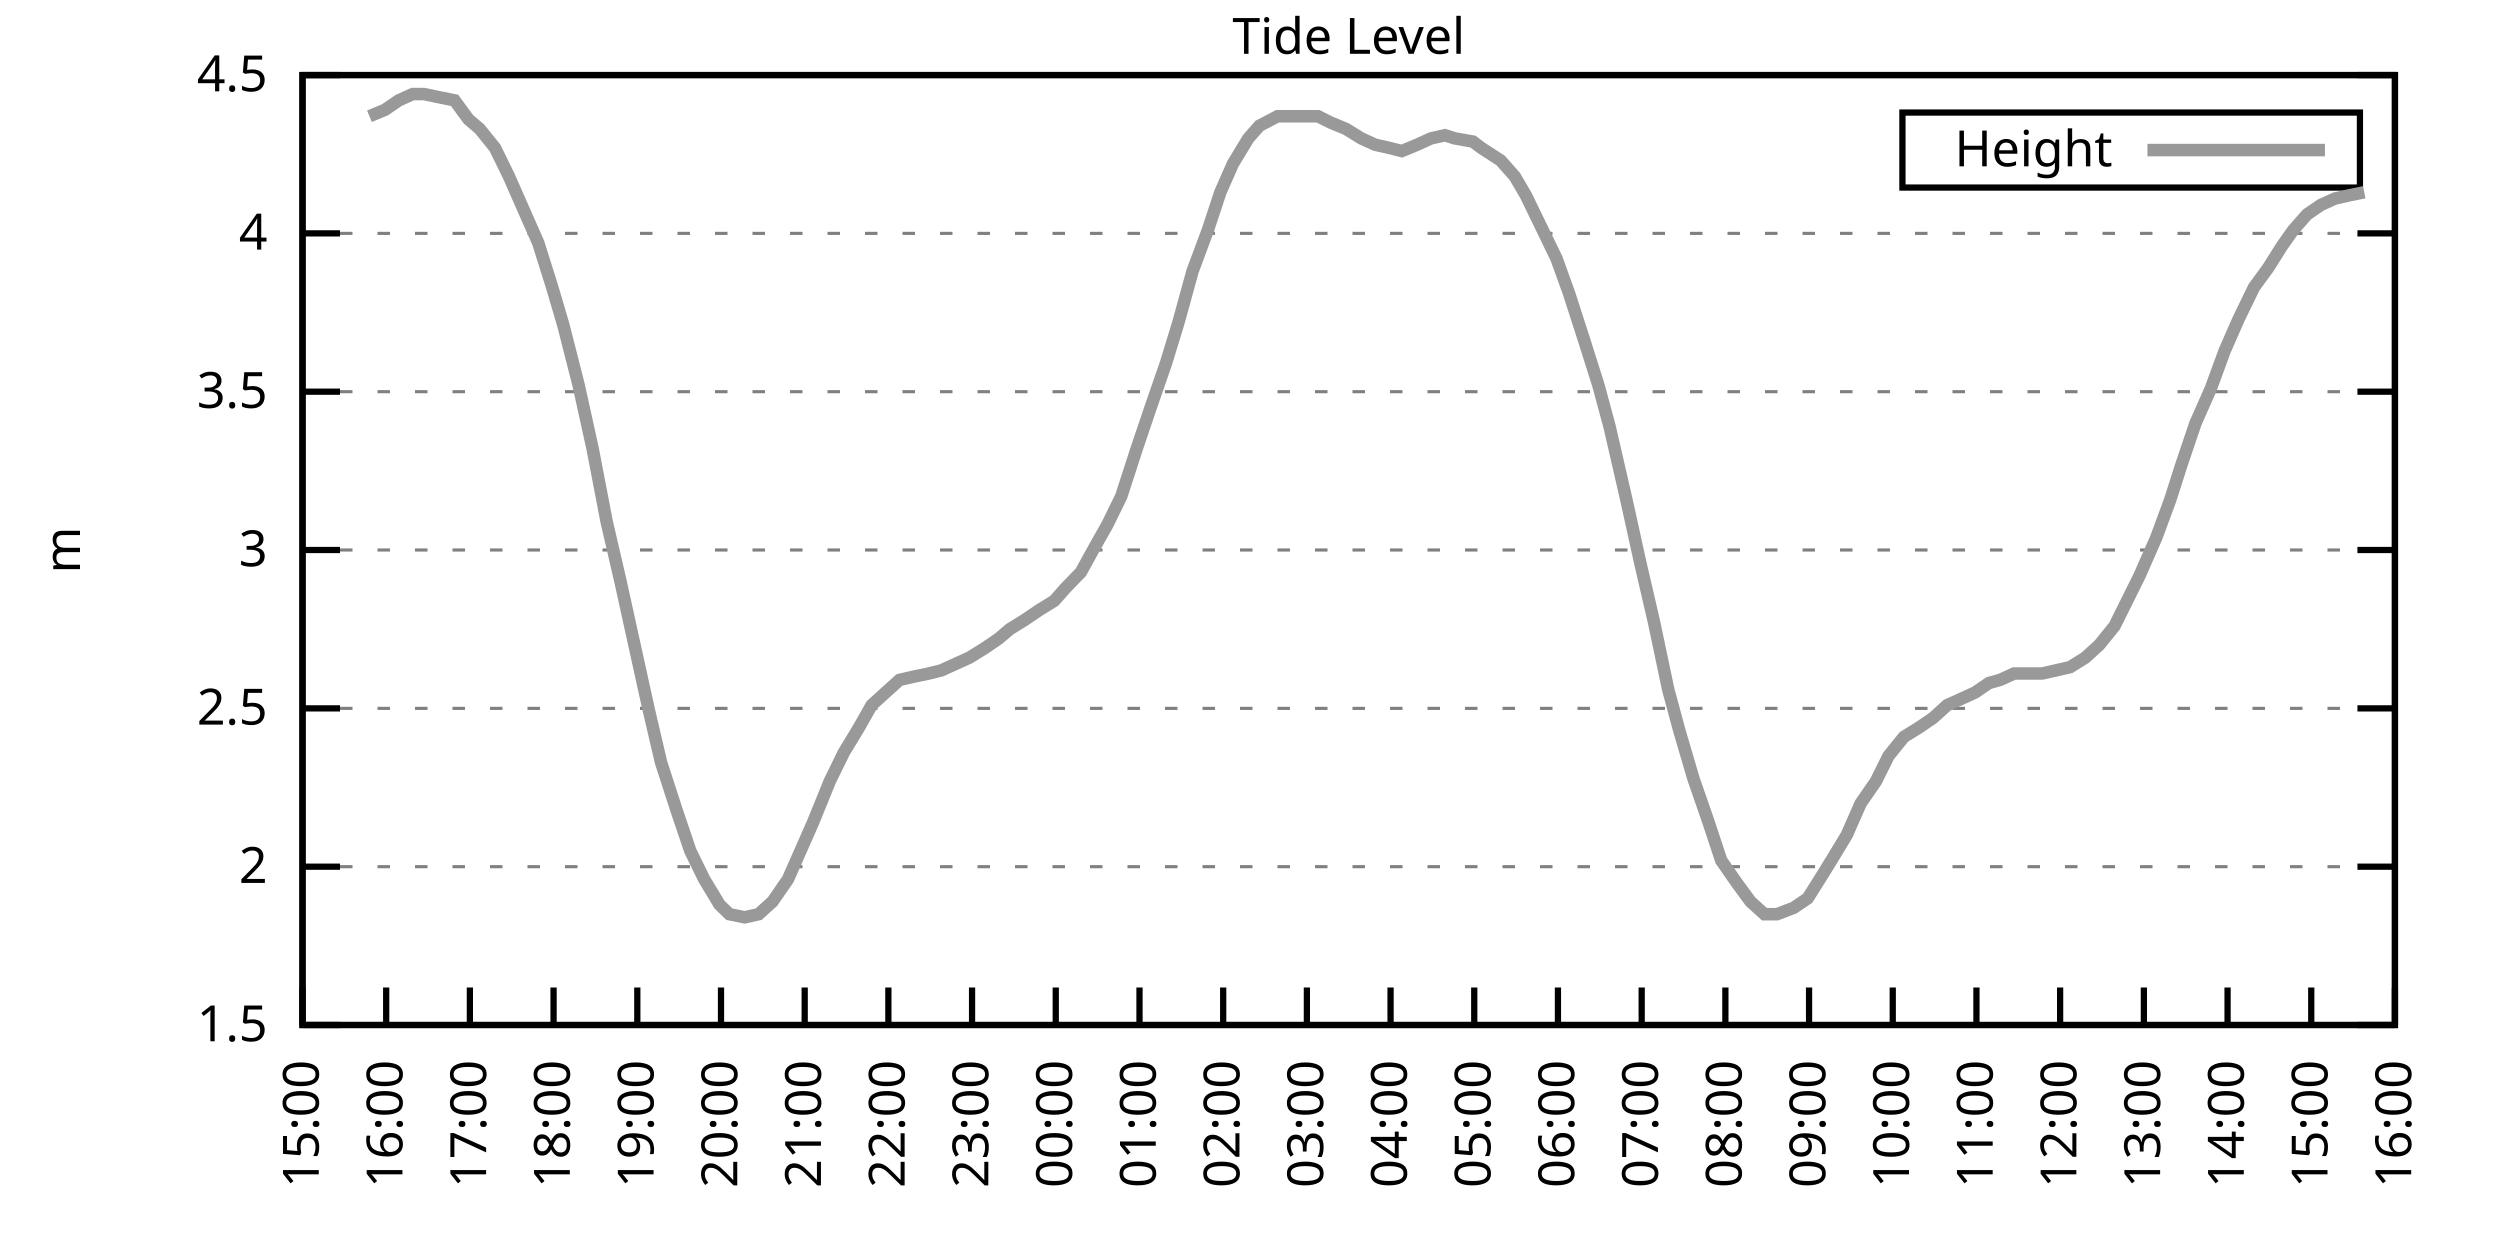
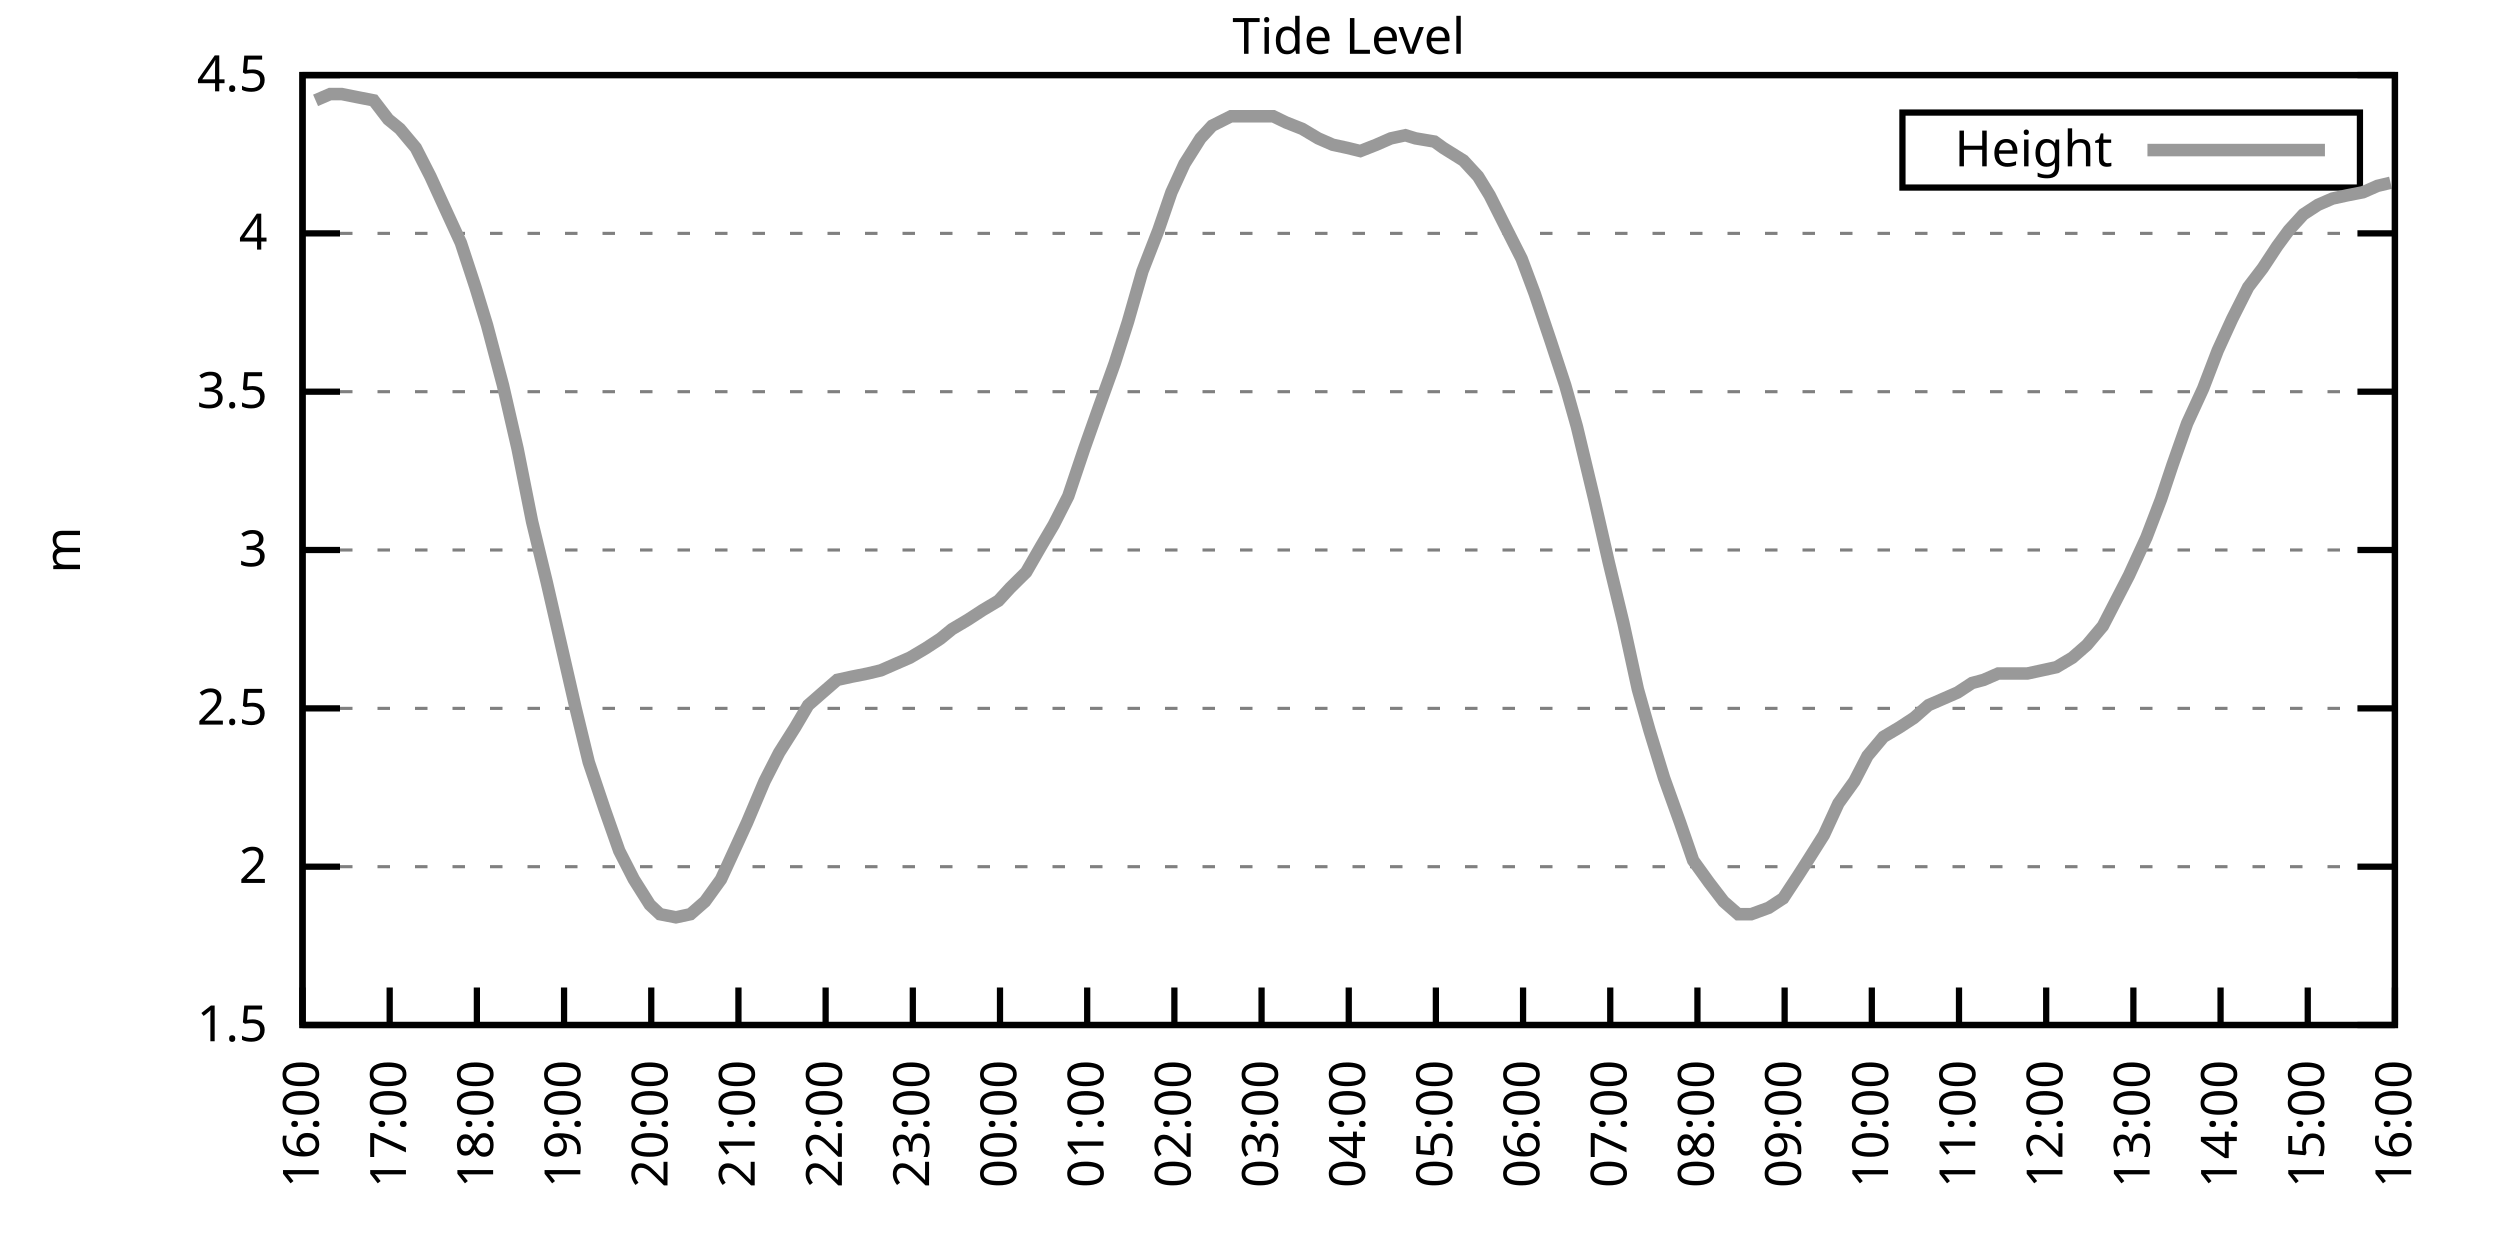
<svg xmlns="http://www.w3.org/2000/svg" xmlns:xlink="http://www.w3.org/1999/xlink" width="400" height="200" viewBox="0 0 400 200">
  <g id="gnuplot_canvas">
    <rect x="0" y="0" width="400" height="200" fill="none" />
    <defs>
      <circle id="gpDot" r="0.5" stroke-width="0.5" stroke="currentColor" />
      <path id="gpPt0" stroke-width="0.333" stroke="currentColor" d="M-1,0 h2 M0,-1 v2" />
      <path id="gpPt1" stroke-width="0.333" stroke="currentColor" d="M-1,-1 L1,1 M1,-1 L-1,1" />
      <path id="gpPt2" stroke-width="0.333" stroke="currentColor" d="M-1,0 L1,0 M0,-1 L0,1 M-1,-1 L1,1 M-1,1 L1,-1" />
      <rect id="gpPt3" stroke-width="0.333" stroke="currentColor" x="-1" y="-1" width="2" height="2" />
      <rect id="gpPt4" stroke-width="0.333" stroke="currentColor" fill="currentColor" x="-1" y="-1" width="2" height="2" />
      <circle id="gpPt5" stroke-width="0.333" stroke="currentColor" cx="0" cy="0" r="1" />
      <use xlink:href="#gpPt5" id="gpPt6" fill="currentColor" stroke="none" />
      <path id="gpPt7" stroke-width="0.333" stroke="currentColor" d="M0,-1.33 L-1.33,0.67 L1.33,0.67 z" />
      <use xlink:href="#gpPt7" id="gpPt8" fill="currentColor" stroke="none" />
      <use xlink:href="#gpPt7" id="gpPt9" stroke="currentColor" transform="rotate(180)" />
      <use xlink:href="#gpPt9" id="gpPt10" fill="currentColor" stroke="none" />
      <use xlink:href="#gpPt3" id="gpPt11" stroke="currentColor" transform="rotate(45)" />
      <use xlink:href="#gpPt11" id="gpPt12" fill="currentColor" stroke="none" />
      <path id="gpPt13" stroke-width="0.333" stroke="currentColor" d="M0,1.330 L1.265,0.411 L0.782,-1.067 L-0.782,-1.076 L-1.265,0.411 z" />
      <use xlink:href="#gpPt13" id="gpPt14" fill="currentColor" stroke="none" />
      <filter id="textbox" filterUnits="objectBoundingBox" x="0" y="0" height="1" width="1">
        <feFlood flood-color="white" flood-opacity="1" result="bgnd" />
        <feComposite in="SourceGraphic" in2="bgnd" operator="atop" />
      </filter>
      <filter id="greybox" filterUnits="objectBoundingBox" x="0" y="0" height="1" width="1">
        <feFlood flood-color="lightgrey" flood-opacity="1" result="grey" />
        <feComposite in="SourceGraphic" in2="grey" operator="atop" />
      </filter>
    </defs>
    <g fill="none" color="white" stroke="currentColor" stroke-width="1.00" stroke-linecap="butt" stroke-linejoin="miter">
</g>
    <g fill="none" color="black" stroke="currentColor" stroke-width="1.00" stroke-linecap="butt" stroke-linejoin="miter">
      <g stroke="none" shape-rendering="crispEdges">
        <polygon fill="rgb(255, 255, 255)" points="48.40,164.00 383.18,164.00 383.18,12.02 48.40,12.02 " />
      </g>
    </g>
    <g fill="none" color="black" stroke="currentColor" stroke-width="1.00" stroke-linecap="butt" stroke-linejoin="miter">
</g>
    <g fill="none" color="black" stroke="black" stroke-width="0.50" stroke-linecap="butt" stroke-linejoin="miter">
</g>
    <g fill="none" color="gray" stroke="currentColor" stroke-width="0.50" stroke-linecap="butt" stroke-linejoin="miter">
      <path stroke="gray" stroke-dasharray="2,4" class="gridline" d="M48.40,164.00 L383.19,164.00  " />
    </g>
    <g fill="none" color="gray" stroke="gray" stroke-width="1.00" stroke-linecap="butt" stroke-linejoin="miter">
</g>
    <g fill="none" color="black" stroke="currentColor" stroke-width="1.00" stroke-linecap="butt" stroke-linejoin="miter">
      <path stroke="black" d="M48.40,164.00 L54.40,164.00 M383.19,164.00 L377.19,164.00  " />
      <g transform="translate(42.80,166.60)" stroke="none" fill="black" font-family="Sans" font-size="8.00" text-anchor="end">
        <text>
          <tspan font-family="Sans"> 1.5</tspan>
        </text>
      </g>
    </g>
    <g fill="none" color="black" stroke="currentColor" stroke-width="1.00" stroke-linecap="butt" stroke-linejoin="miter">
</g>
    <g fill="none" color="black" stroke="black" stroke-width="0.50" stroke-linecap="butt" stroke-linejoin="miter">
</g>
    <g fill="none" color="gray" stroke="currentColor" stroke-width="0.50" stroke-linecap="butt" stroke-linejoin="miter">
      <path stroke="gray" stroke-dasharray="2,4" class="gridline" d="M48.40,138.67 L383.19,138.67  " />
    </g>
    <g fill="none" color="gray" stroke="gray" stroke-width="1.00" stroke-linecap="butt" stroke-linejoin="miter">
</g>
    <g fill="none" color="black" stroke="currentColor" stroke-width="1.00" stroke-linecap="butt" stroke-linejoin="miter">
      <path stroke="black" d="M48.40,138.67 L54.40,138.67 M383.19,138.67 L377.19,138.67  " />
      <g transform="translate(42.80,141.27)" stroke="none" fill="black" font-family="Sans" font-size="8.00" text-anchor="end">
        <text>
          <tspan font-family="Sans"> 2</tspan>
        </text>
      </g>
    </g>
    <g fill="none" color="black" stroke="currentColor" stroke-width="1.00" stroke-linecap="butt" stroke-linejoin="miter">
</g>
    <g fill="none" color="black" stroke="black" stroke-width="0.50" stroke-linecap="butt" stroke-linejoin="miter">
</g>
    <g fill="none" color="gray" stroke="currentColor" stroke-width="0.50" stroke-linecap="butt" stroke-linejoin="miter">
      <path stroke="gray" stroke-dasharray="2,4" class="gridline" d="M48.40,113.34 L383.19,113.34  " />
    </g>
    <g fill="none" color="gray" stroke="gray" stroke-width="1.00" stroke-linecap="butt" stroke-linejoin="miter">
</g>
    <g fill="none" color="black" stroke="currentColor" stroke-width="1.00" stroke-linecap="butt" stroke-linejoin="miter">
      <path stroke="black" d="M48.40,113.34 L54.40,113.34 M383.19,113.34 L377.19,113.34  " />
      <g transform="translate(42.80,115.94)" stroke="none" fill="black" font-family="Sans" font-size="8.00" text-anchor="end">
        <text>
          <tspan font-family="Sans"> 2.5</tspan>
        </text>
      </g>
    </g>
    <g fill="none" color="black" stroke="currentColor" stroke-width="1.00" stroke-linecap="butt" stroke-linejoin="miter">
</g>
    <g fill="none" color="black" stroke="black" stroke-width="0.50" stroke-linecap="butt" stroke-linejoin="miter">
</g>
    <g fill="none" color="gray" stroke="currentColor" stroke-width="0.50" stroke-linecap="butt" stroke-linejoin="miter">
      <path stroke="gray" stroke-dasharray="2,4" class="gridline" d="M48.40,88.00 L383.19,88.00  " />
    </g>
    <g fill="none" color="gray" stroke="gray" stroke-width="1.00" stroke-linecap="butt" stroke-linejoin="miter">
</g>
    <g fill="none" color="black" stroke="currentColor" stroke-width="1.00" stroke-linecap="butt" stroke-linejoin="miter">
      <path stroke="black" d="M48.40,88.00 L54.40,88.00 M383.19,88.00 L377.19,88.00  " />
      <g transform="translate(42.80,90.60)" stroke="none" fill="black" font-family="Sans" font-size="8.00" text-anchor="end">
        <text>
          <tspan font-family="Sans"> 3</tspan>
        </text>
      </g>
    </g>
    <g fill="none" color="black" stroke="currentColor" stroke-width="1.00" stroke-linecap="butt" stroke-linejoin="miter">
</g>
    <g fill="none" color="black" stroke="black" stroke-width="0.50" stroke-linecap="butt" stroke-linejoin="miter">
</g>
    <g fill="none" color="gray" stroke="currentColor" stroke-width="0.50" stroke-linecap="butt" stroke-linejoin="miter">
      <path stroke="gray" stroke-dasharray="2,4" class="gridline" d="M48.40,62.67 L383.19,62.67  " />
    </g>
    <g fill="none" color="gray" stroke="gray" stroke-width="1.00" stroke-linecap="butt" stroke-linejoin="miter">
</g>
    <g fill="none" color="black" stroke="currentColor" stroke-width="1.00" stroke-linecap="butt" stroke-linejoin="miter">
      <path stroke="black" d="M48.40,62.67 L54.40,62.67 M383.19,62.67 L377.19,62.67  " />
      <g transform="translate(42.80,65.27)" stroke="none" fill="black" font-family="Sans" font-size="8.00" text-anchor="end">
        <text>
          <tspan font-family="Sans"> 3.5</tspan>
        </text>
      </g>
    </g>
    <g fill="none" color="black" stroke="currentColor" stroke-width="1.00" stroke-linecap="butt" stroke-linejoin="miter">
</g>
    <g fill="none" color="black" stroke="black" stroke-width="0.50" stroke-linecap="butt" stroke-linejoin="miter">
</g>
    <g fill="none" color="gray" stroke="currentColor" stroke-width="0.50" stroke-linecap="butt" stroke-linejoin="miter">
      <path stroke="gray" stroke-dasharray="2,4" class="gridline" d="M48.40,37.34 L383.19,37.34  " />
    </g>
    <g fill="none" color="gray" stroke="gray" stroke-width="1.00" stroke-linecap="butt" stroke-linejoin="miter">
</g>
    <g fill="none" color="black" stroke="currentColor" stroke-width="1.00" stroke-linecap="butt" stroke-linejoin="miter">
      <path stroke="black" d="M48.40,37.34 L54.40,37.34 M383.19,37.34 L377.19,37.34  " />
      <g transform="translate(42.80,39.94)" stroke="none" fill="black" font-family="Sans" font-size="8.00" text-anchor="end">
        <text>
          <tspan font-family="Sans"> 4</tspan>
        </text>
      </g>
    </g>
    <g fill="none" color="black" stroke="currentColor" stroke-width="1.00" stroke-linecap="butt" stroke-linejoin="miter">
</g>
    <g fill="none" color="black" stroke="black" stroke-width="0.50" stroke-linecap="butt" stroke-linejoin="miter">
</g>
    <g fill="none" color="gray" stroke="currentColor" stroke-width="0.50" stroke-linecap="butt" stroke-linejoin="miter">
      <path stroke="gray" stroke-dasharray="2,4" class="gridline" d="M48.40,12.01 L383.19,12.01  " />
    </g>
    <g fill="none" color="gray" stroke="gray" stroke-width="1.00" stroke-linecap="butt" stroke-linejoin="miter">
</g>
    <g fill="none" color="black" stroke="currentColor" stroke-width="1.00" stroke-linecap="butt" stroke-linejoin="miter">
      <path stroke="black" d="M48.40,12.01 L54.40,12.01 M383.19,12.01 L377.19,12.01  " />
      <g transform="translate(42.80,14.61)" stroke="none" fill="black" font-family="Sans" font-size="8.00" text-anchor="end">
        <text>
          <tspan font-family="Sans"> 4.5</tspan>
        </text>
      </g>
    </g>
    <g fill="none" color="black" stroke="currentColor" stroke-width="1.00" stroke-linecap="butt" stroke-linejoin="miter">
      <path stroke="black" d="M48.40,164.00 L48.40,158.00  " />
      <g transform="translate(51.00,169.60) rotate(270.00)" stroke="none" fill="black" font-family="Sans" font-size="8.00" text-anchor="end">
        <text>
-           <tspan font-family="Sans">15:00</tspan>
-         </text>
-       </g>
-     </g>
-     <g fill="none" color="black" stroke="currentColor" stroke-width="1.00" stroke-linecap="butt" stroke-linejoin="miter">
-       <path stroke="black" d="M61.79,164.00 L61.79,158.00  " />
-       <g transform="translate(64.39,169.60) rotate(270.00)" stroke="none" fill="black" font-family="Sans" font-size="8.00" text-anchor="end">
-         <text>
          <tspan font-family="Sans">16:00</tspan>
        </text>
      </g>
    </g>
    <g fill="none" color="black" stroke="currentColor" stroke-width="1.00" stroke-linecap="butt" stroke-linejoin="miter">
-       <path stroke="black" d="M75.18,164.00 L75.18,158.00  " />
-       <g transform="translate(77.78,169.60) rotate(270.00)" stroke="none" fill="black" font-family="Sans" font-size="8.00" text-anchor="end">
+       <path stroke="black" d="M62.35,164.00 L62.35,158.00  " />
+       <g transform="translate(64.95,169.60) rotate(270.00)" stroke="none" fill="black" font-family="Sans" font-size="8.00" text-anchor="end">
        <text>
          <tspan font-family="Sans">17:00</tspan>
        </text>
      </g>
    </g>
    <g fill="none" color="black" stroke="currentColor" stroke-width="1.00" stroke-linecap="butt" stroke-linejoin="miter">
-       <path stroke="black" d="M88.57,164.00 L88.57,158.00  " />
-       <g transform="translate(91.17,169.60) rotate(270.00)" stroke="none" fill="black" font-family="Sans" font-size="8.00" text-anchor="end">
+       <path stroke="black" d="M76.30,164.00 L76.30,158.00  " />
+       <g transform="translate(78.90,169.60) rotate(270.00)" stroke="none" fill="black" font-family="Sans" font-size="8.00" text-anchor="end">
        <text>
          <tspan font-family="Sans">18:00</tspan>
        </text>
      </g>
    </g>
    <g fill="none" color="black" stroke="currentColor" stroke-width="1.00" stroke-linecap="butt" stroke-linejoin="miter">
-       <path stroke="black" d="M101.97,164.00 L101.97,158.00  " />
-       <g transform="translate(104.57,169.60) rotate(270.00)" stroke="none" fill="black" font-family="Sans" font-size="8.00" text-anchor="end">
+       <path stroke="black" d="M90.25,164.00 L90.25,158.00  " />
+       <g transform="translate(92.85,169.60) rotate(270.00)" stroke="none" fill="black" font-family="Sans" font-size="8.00" text-anchor="end">
        <text>
          <tspan font-family="Sans">19:00</tspan>
        </text>
      </g>
    </g>
    <g fill="none" color="black" stroke="currentColor" stroke-width="1.00" stroke-linecap="butt" stroke-linejoin="miter">
-       <path stroke="black" d="M115.36,164.00 L115.36,158.00  " />
-       <g transform="translate(117.96,169.60) rotate(270.00)" stroke="none" fill="black" font-family="Sans" font-size="8.00" text-anchor="end">
+       <path stroke="black" d="M104.20,164.00 L104.20,158.00  " />
+       <g transform="translate(106.80,169.60) rotate(270.00)" stroke="none" fill="black" font-family="Sans" font-size="8.00" text-anchor="end">
        <text>
          <tspan font-family="Sans">20:00</tspan>
        </text>
      </g>
    </g>
    <g fill="none" color="black" stroke="currentColor" stroke-width="1.00" stroke-linecap="butt" stroke-linejoin="miter">
-       <path stroke="black" d="M128.75,164.00 L128.75,158.00  " />
-       <g transform="translate(131.35,169.60) rotate(270.00)" stroke="none" fill="black" font-family="Sans" font-size="8.00" text-anchor="end">
+       <path stroke="black" d="M118.15,164.00 L118.15,158.00  " />
+       <g transform="translate(120.75,169.60) rotate(270.00)" stroke="none" fill="black" font-family="Sans" font-size="8.00" text-anchor="end">
        <text>
          <tspan font-family="Sans">21:00</tspan>
        </text>
      </g>
    </g>
    <g fill="none" color="black" stroke="currentColor" stroke-width="1.00" stroke-linecap="butt" stroke-linejoin="miter">
-       <path stroke="black" d="M142.14,164.00 L142.14,158.00  " />
-       <g transform="translate(144.74,169.60) rotate(270.00)" stroke="none" fill="black" font-family="Sans" font-size="8.00" text-anchor="end">
+       <path stroke="black" d="M132.10,164.00 L132.10,158.00  " />
+       <g transform="translate(134.70,169.60) rotate(270.00)" stroke="none" fill="black" font-family="Sans" font-size="8.00" text-anchor="end">
        <text>
          <tspan font-family="Sans">22:00</tspan>
        </text>
      </g>
    </g>
    <g fill="none" color="black" stroke="currentColor" stroke-width="1.00" stroke-linecap="butt" stroke-linejoin="miter">
-       <path stroke="black" d="M155.53,164.00 L155.53,158.00  " />
-       <g transform="translate(158.13,169.60) rotate(270.00)" stroke="none" fill="black" font-family="Sans" font-size="8.00" text-anchor="end">
+       <path stroke="black" d="M146.05,164.00 L146.05,158.00  " />
+       <g transform="translate(148.65,169.60) rotate(270.00)" stroke="none" fill="black" font-family="Sans" font-size="8.00" text-anchor="end">
        <text>
          <tspan font-family="Sans">23:00</tspan>
        </text>
      </g>
    </g>
    <g fill="none" color="black" stroke="currentColor" stroke-width="1.00" stroke-linecap="butt" stroke-linejoin="miter">
-       <path stroke="black" d="M168.92,164.00 L168.92,158.00  " />
-       <g transform="translate(171.52,169.60) rotate(270.00)" stroke="none" fill="black" font-family="Sans" font-size="8.00" text-anchor="end">
+       <path stroke="black" d="M160.00,164.00 L160.00,158.00  " />
+       <g transform="translate(162.60,169.60) rotate(270.00)" stroke="none" fill="black" font-family="Sans" font-size="8.00" text-anchor="end">
        <text>
          <tspan font-family="Sans">00:00</tspan>
        </text>
      </g>
    </g>
    <g fill="none" color="black" stroke="currentColor" stroke-width="1.00" stroke-linecap="butt" stroke-linejoin="miter">
-       <path stroke="black" d="M182.32,164.00 L182.32,158.00  " />
-       <g transform="translate(184.92,169.60) rotate(270.00)" stroke="none" fill="black" font-family="Sans" font-size="8.00" text-anchor="end">
+       <path stroke="black" d="M173.95,164.00 L173.95,158.00  " />
+       <g transform="translate(176.55,169.60) rotate(270.00)" stroke="none" fill="black" font-family="Sans" font-size="8.00" text-anchor="end">
        <text>
          <tspan font-family="Sans">01:00</tspan>
        </text>
      </g>
    </g>
    <g fill="none" color="black" stroke="currentColor" stroke-width="1.00" stroke-linecap="butt" stroke-linejoin="miter">
-       <path stroke="black" d="M195.71,164.00 L195.71,158.00  " />
-       <g transform="translate(198.31,169.60) rotate(270.00)" stroke="none" fill="black" font-family="Sans" font-size="8.00" text-anchor="end">
+       <path stroke="black" d="M187.90,164.00 L187.90,158.00  " />
+       <g transform="translate(190.50,169.60) rotate(270.00)" stroke="none" fill="black" font-family="Sans" font-size="8.00" text-anchor="end">
        <text>
          <tspan font-family="Sans">02:00</tspan>
        </text>
      </g>
    </g>
    <g fill="none" color="black" stroke="currentColor" stroke-width="1.00" stroke-linecap="butt" stroke-linejoin="miter">
-       <path stroke="black" d="M209.10,164.00 L209.10,158.00  " />
-       <g transform="translate(211.70,169.60) rotate(270.00)" stroke="none" fill="black" font-family="Sans" font-size="8.00" text-anchor="end">
+       <path stroke="black" d="M201.85,164.00 L201.85,158.00  " />
+       <g transform="translate(204.45,169.60) rotate(270.00)" stroke="none" fill="black" font-family="Sans" font-size="8.00" text-anchor="end">
        <text>
          <tspan font-family="Sans">03:00</tspan>
        </text>
      </g>
    </g>
    <g fill="none" color="black" stroke="currentColor" stroke-width="1.00" stroke-linecap="butt" stroke-linejoin="miter">
-       <path stroke="black" d="M222.49,164.00 L222.49,158.00  " />
-       <g transform="translate(225.09,169.60) rotate(270.00)" stroke="none" fill="black" font-family="Sans" font-size="8.00" text-anchor="end">
+       <path stroke="black" d="M215.80,164.00 L215.80,158.00  " />
+       <g transform="translate(218.40,169.60) rotate(270.00)" stroke="none" fill="black" font-family="Sans" font-size="8.00" text-anchor="end">
        <text>
          <tspan font-family="Sans">04:00</tspan>
        </text>
      </g>
    </g>
    <g fill="none" color="black" stroke="currentColor" stroke-width="1.00" stroke-linecap="butt" stroke-linejoin="miter">
-       <path stroke="black" d="M235.88,164.00 L235.88,158.00  " />
-       <g transform="translate(238.48,169.60) rotate(270.00)" stroke="none" fill="black" font-family="Sans" font-size="8.00" text-anchor="end">
+       <path stroke="black" d="M229.74,164.00 L229.74,158.00  " />
+       <g transform="translate(232.34,169.60) rotate(270.00)" stroke="none" fill="black" font-family="Sans" font-size="8.00" text-anchor="end">
        <text>
          <tspan font-family="Sans">05:00</tspan>
        </text>
      </g>
    </g>
    <g fill="none" color="black" stroke="currentColor" stroke-width="1.00" stroke-linecap="butt" stroke-linejoin="miter">
-       <path stroke="black" d="M249.27,164.00 L249.27,158.00  " />
-       <g transform="translate(251.87,169.60) rotate(270.00)" stroke="none" fill="black" font-family="Sans" font-size="8.00" text-anchor="end">
+       <path stroke="black" d="M243.69,164.00 L243.69,158.00  " />
+       <g transform="translate(246.29,169.60) rotate(270.00)" stroke="none" fill="black" font-family="Sans" font-size="8.00" text-anchor="end">
        <text>
          <tspan font-family="Sans">06:00</tspan>
        </text>
      </g>
    </g>
    <g fill="none" color="black" stroke="currentColor" stroke-width="1.00" stroke-linecap="butt" stroke-linejoin="miter">
-       <path stroke="black" d="M262.67,164.00 L262.67,158.00  " />
-       <g transform="translate(265.27,169.60) rotate(270.00)" stroke="none" fill="black" font-family="Sans" font-size="8.00" text-anchor="end">
+       <path stroke="black" d="M257.64,164.00 L257.64,158.00  " />
+       <g transform="translate(260.24,169.60) rotate(270.00)" stroke="none" fill="black" font-family="Sans" font-size="8.00" text-anchor="end">
        <text>
          <tspan font-family="Sans">07:00</tspan>
        </text>
      </g>
    </g>
    <g fill="none" color="black" stroke="currentColor" stroke-width="1.00" stroke-linecap="butt" stroke-linejoin="miter">
-       <path stroke="black" d="M276.06,164.00 L276.06,158.00  " />
-       <g transform="translate(278.66,169.60) rotate(270.00)" stroke="none" fill="black" font-family="Sans" font-size="8.00" text-anchor="end">
+       <path stroke="black" d="M271.59,164.00 L271.59,158.00  " />
+       <g transform="translate(274.19,169.60) rotate(270.00)" stroke="none" fill="black" font-family="Sans" font-size="8.00" text-anchor="end">
        <text>
          <tspan font-family="Sans">08:00</tspan>
        </text>
      </g>
    </g>
    <g fill="none" color="black" stroke="currentColor" stroke-width="1.00" stroke-linecap="butt" stroke-linejoin="miter">
-       <path stroke="black" d="M289.45,164.00 L289.45,158.00  " />
-       <g transform="translate(292.05,169.60) rotate(270.00)" stroke="none" fill="black" font-family="Sans" font-size="8.00" text-anchor="end">
+       <path stroke="black" d="M285.54,164.00 L285.54,158.00  " />
+       <g transform="translate(288.14,169.60) rotate(270.00)" stroke="none" fill="black" font-family="Sans" font-size="8.00" text-anchor="end">
        <text>
          <tspan font-family="Sans">09:00</tspan>
        </text>
      </g>
    </g>
    <g fill="none" color="black" stroke="currentColor" stroke-width="1.00" stroke-linecap="butt" stroke-linejoin="miter">
-       <path stroke="black" d="M302.84,164.00 L302.84,158.00  " />
-       <g transform="translate(305.44,169.60) rotate(270.00)" stroke="none" fill="black" font-family="Sans" font-size="8.00" text-anchor="end">
+       <path stroke="black" d="M299.49,164.00 L299.49,158.00  " />
+       <g transform="translate(302.09,169.60) rotate(270.00)" stroke="none" fill="black" font-family="Sans" font-size="8.00" text-anchor="end">
        <text>
          <tspan font-family="Sans">10:00</tspan>
        </text>
      </g>
    </g>
    <g fill="none" color="black" stroke="currentColor" stroke-width="1.00" stroke-linecap="butt" stroke-linejoin="miter">
-       <path stroke="black" d="M316.23,164.00 L316.23,158.00  " />
-       <g transform="translate(318.83,169.60) rotate(270.00)" stroke="none" fill="black" font-family="Sans" font-size="8.00" text-anchor="end">
+       <path stroke="black" d="M313.44,164.00 L313.44,158.00  " />
+       <g transform="translate(316.04,169.60) rotate(270.00)" stroke="none" fill="black" font-family="Sans" font-size="8.00" text-anchor="end">
        <text>
          <tspan font-family="Sans">11:00</tspan>
        </text>
      </g>
    </g>
    <g fill="none" color="black" stroke="currentColor" stroke-width="1.00" stroke-linecap="butt" stroke-linejoin="miter">
-       <path stroke="black" d="M329.62,164.00 L329.62,158.00  " />
-       <g transform="translate(332.22,169.60) rotate(270.00)" stroke="none" fill="black" font-family="Sans" font-size="8.00" text-anchor="end">
+       <path stroke="black" d="M327.39,164.00 L327.39,158.00  " />
+       <g transform="translate(329.99,169.60) rotate(270.00)" stroke="none" fill="black" font-family="Sans" font-size="8.00" text-anchor="end">
        <text>
          <tspan font-family="Sans">12:00</tspan>
        </text>
      </g>
    </g>
    <g fill="none" color="black" stroke="currentColor" stroke-width="1.00" stroke-linecap="butt" stroke-linejoin="miter">
-       <path stroke="black" d="M343.02,164.00 L343.02,158.00  " />
-       <g transform="translate(345.62,169.60) rotate(270.00)" stroke="none" fill="black" font-family="Sans" font-size="8.00" text-anchor="end">
+       <path stroke="black" d="M341.34,164.00 L341.34,158.00  " />
+       <g transform="translate(343.94,169.60) rotate(270.00)" stroke="none" fill="black" font-family="Sans" font-size="8.00" text-anchor="end">
        <text>
          <tspan font-family="Sans">13:00</tspan>
        </text>
      </g>
    </g>
    <g fill="none" color="black" stroke="currentColor" stroke-width="1.00" stroke-linecap="butt" stroke-linejoin="miter">
-       <path stroke="black" d="M356.41,164.00 L356.41,158.00  " />
-       <g transform="translate(359.01,169.60) rotate(270.00)" stroke="none" fill="black" font-family="Sans" font-size="8.00" text-anchor="end">
+       <path stroke="black" d="M355.29,164.00 L355.29,158.00  " />
+       <g transform="translate(357.89,169.60) rotate(270.00)" stroke="none" fill="black" font-family="Sans" font-size="8.00" text-anchor="end">
        <text>
          <tspan font-family="Sans">14:00</tspan>
        </text>
      </g>
    </g>
    <g fill="none" color="black" stroke="currentColor" stroke-width="1.00" stroke-linecap="butt" stroke-linejoin="miter">
-       <path stroke="black" d="M369.80,164.00 L369.80,158.00  " />
-       <g transform="translate(372.40,169.60) rotate(270.00)" stroke="none" fill="black" font-family="Sans" font-size="8.00" text-anchor="end">
+       <path stroke="black" d="M369.24,164.00 L369.24,158.00  " />
+       <g transform="translate(371.84,169.60) rotate(270.00)" stroke="none" fill="black" font-family="Sans" font-size="8.00" text-anchor="end">
        <text>
          <tspan font-family="Sans">15:00</tspan>
        </text>
      </g>
    </g>
    <g fill="none" color="black" stroke="currentColor" stroke-width="1.00" stroke-linecap="butt" stroke-linejoin="miter">
      <path stroke="black" d="M383.19,164.00 L383.19,158.00  " />
      <g transform="translate(385.79,169.60) rotate(270.00)" stroke="none" fill="black" font-family="Sans" font-size="8.00" text-anchor="end">
        <text>
          <tspan font-family="Sans">16:00</tspan>
        </text>
      </g>
    </g>
    <g fill="none" color="black" stroke="currentColor" stroke-width="1.00" stroke-linecap="butt" stroke-linejoin="miter">
</g>
    <g fill="none" color="black" stroke="currentColor" stroke-width="1.00" stroke-linecap="butt" stroke-linejoin="miter">
      <path stroke="black" d="M48.40,12.01 L48.40,164.00 L383.19,164.00 L383.19,12.01 L48.40,12.01 Z  " />
    </g>
    <g fill="none" color="black" stroke="currentColor" stroke-width="1.00" stroke-linecap="butt" stroke-linejoin="miter">
</g>
    <g fill="none" color="black" stroke="currentColor" stroke-width="1.00" stroke-linecap="butt" stroke-linejoin="miter">
      <path stroke="black" d="M304.39,30.01 L304.39,18.01 L377.59,18.01 L377.59,30.01 L304.39,30.01 Z  " />
    </g>
    <g id="Tide_level_plot_1">
      <g fill="none" color="white" stroke="black" stroke-width="2.00" stroke-linecap="butt" stroke-linejoin="miter">
</g>
      <g fill="none" color="black" stroke="currentColor" stroke-width="2.00" stroke-linecap="butt" stroke-linejoin="miter">
        <g transform="translate(337.99,26.61)" stroke="none" fill="black" font-family="Sans" font-size="8.00" text-anchor="end">
          <text>
            <tspan font-family="Sans">Height</tspan>
          </text>
        </g>
      </g>
      <g fill="none" color="black" stroke="currentColor" stroke-width="2.00" stroke-linecap="butt" stroke-linejoin="miter">
-         <path stroke="rgb(153, 153, 153)" d="M343.59,24.01 L371.99,24.01 M59.11,18.60 L61.57,17.58 L63.80,16.06 L66.03,15.05 L67.82,15.05 L70.27,15.56   L72.73,16.06 L74.96,19.10 L76.75,20.62 L79.20,23.66 L81.43,28.22 L83.66,33.29 L86.12,38.86 L88.35,45.95   L90.14,52.03 L92.59,61.66 L94.82,71.79 L97.06,83.45 L99.29,93.07 L101.74,104.22 L103.75,113.34 L105.76,121.95   L108.22,129.55 L110.45,136.14 L112.68,140.69 L115.13,144.75 L116.70,146.27 L119.15,146.77 L121.38,146.27 L123.62,144.24   L126.07,140.69 L128.53,135.12 L130.09,131.58 L132.77,124.99 L135.00,120.43 L137.45,116.38 L139.46,112.83 L141.69,110.80   L143.93,108.78 L146.16,108.27 L148.61,107.76 L150.62,107.26 L152.85,106.24 L155.09,105.23 L157.54,103.71 L159.77,102.19   L161.56,100.67 L164.01,99.15 L166.25,97.63 L168.70,96.11 L170.49,94.08 L172.94,91.55 L175.17,87.50 L177.18,83.95   L179.41,79.39 L181.87,71.79 L184.10,65.21 L186.56,58.11 L188.57,51.53 L190.80,43.42 L193.25,36.84 L195.26,30.76   L197.27,26.20 L199.73,22.14 L201.51,20.12 L204.41,18.60 L206.64,18.60 L208.88,18.60 L210.88,18.60 L212.89,19.61   L215.35,20.62 L217.80,22.14 L220.04,23.16 L222.27,23.66 L224.28,24.17 L226.73,23.16 L228.96,22.14 L231.20,21.64   L232.76,22.14 L235.66,22.65 L237.00,23.66 L240.12,25.69 L242.36,28.22 L244.14,31.26 L246.60,36.33 L249.05,41.39   L251.06,46.97 L253.51,54.57 L255.75,61.66 L257.53,68.25 L260.21,79.90 L262.44,90.03 L264.67,99.66 L266.91,110.30   L268.69,116.88 L270.92,124.48 L273.38,131.58 L275.39,137.66 L277.84,141.20 L280.07,144.24 L282.31,146.27 L284.32,146.27   L286.99,145.25 L289.23,143.73 L291.46,140.19 L293.02,137.66 L295.48,133.60 L297.71,128.54 L300.16,124.99 L302.17,120.94   L304.63,117.90 L307.08,116.38 L309.31,114.86 L311.54,112.83 L313.78,111.82 L316.01,110.80 L318.24,109.28 L320.03,108.78   L322.26,107.76 L324.49,107.76 L326.72,107.76 L328.95,107.26 L331.19,106.75 L333.64,105.23 L335.87,103.20 L338.33,100.16   L340.34,96.11 L342.35,92.06 L345.02,85.98 L347.26,79.90 L349.04,74.33 L351.27,67.74 L353.73,62.17 L355.96,56.09   L358.19,51.02 L360.65,45.95 L362.88,42.91 L365.11,39.37 L366.90,36.84 L369.13,34.30 L371.36,32.78 L373.59,31.77   L375.82,31.26 L378.28,30.76  " />
+         <path stroke="rgb(153, 153, 153)" d="M343.59,24.01 L371.99,24.01 M50.49,16.06 L52.82,15.05 L54.68,15.05 L57.23,15.56 L59.79,16.06 L62.12,19.10   L63.98,20.62 L66.53,23.66 L68.86,28.22 L71.18,33.29 L73.74,38.86 L76.07,45.95 L77.93,52.03 L80.48,61.66   L82.81,71.79 L85.13,83.45 L87.46,93.07 L90.02,104.22 L92.11,113.34 L94.20,121.95 L96.76,129.55 L99.08,136.14   L101.41,140.69 L103.97,144.75 L105.59,146.27 L108.15,146.77 L110.48,146.27 L112.80,144.24 L115.36,140.69 L117.92,135.12   L119.54,131.58 L122.33,124.99 L124.66,120.43 L127.22,116.38 L129.31,112.83 L131.63,110.80 L133.96,108.78 L136.28,108.27   L138.84,107.76 L140.93,107.26 L143.26,106.24 L145.58,105.23 L148.14,103.71 L150.46,102.19 L152.32,100.67 L154.88,99.15   L157.21,97.63 L159.76,96.11 L161.62,94.08 L164.18,91.55 L166.51,87.50 L168.60,83.95 L170.92,79.39 L173.48,71.79   L175.81,65.21 L178.36,58.11 L180.46,51.53 L182.78,43.42 L185.34,36.84 L187.43,30.76 L189.52,26.20 L192.08,22.14   L193.94,20.12 L196.96,18.60 L199.29,18.60 L201.61,18.60 L203.71,18.60 L205.80,19.61 L208.36,20.62 L210.91,22.14   L213.24,23.16 L215.56,23.66 L217.65,24.17 L220.21,23.16 L222.54,22.14 L224.86,21.64 L226.49,22.14 L229.51,22.65   L230.91,23.66 L234.16,25.69 L236.49,28.22 L238.35,31.26 L240.90,36.33 L243.46,41.39 L245.55,46.97 L248.11,54.57   L250.44,61.66 L252.30,68.25 L255.09,79.90 L257.41,90.03 L259.74,99.66 L262.06,110.30 L263.92,116.88 L266.25,124.48   L268.80,131.58 L270.90,137.66 L273.45,141.20 L275.78,144.24 L278.10,146.27 L280.20,146.27 L282.99,145.25 L285.31,143.73   L287.64,140.19 L289.26,137.66 L291.82,133.60 L294.15,128.54 L296.70,124.99 L298.80,120.94 L301.35,117.90 L303.91,116.38   L306.23,114.86 L308.56,112.83 L310.88,111.82 L313.21,110.80 L315.53,109.28 L317.39,108.78 L319.72,107.76 L322.04,107.76   L324.37,107.76 L326.69,107.26 L329.02,106.75 L331.58,105.23 L333.90,103.20 L336.46,100.16 L338.55,96.11 L340.64,92.06   L343.43,85.98 L345.76,79.90 L347.62,74.33 L349.94,67.74 L352.50,62.17 L354.83,56.09 L357.15,51.02 L359.71,45.95   L362.03,42.91 L364.36,39.37 L366.22,36.84 L368.54,34.30 L370.87,32.78 L373.19,31.77 L375.52,31.26 L378.08,30.76   L380.40,29.74 L382.49,29.24  " />
      </g>
    </g>
    <g fill="none" color="black" stroke="currentColor" stroke-width="2.00" stroke-linecap="butt" stroke-linejoin="miter">
</g>
    <g fill="none" color="black" stroke="black" stroke-width="1.00" stroke-linecap="butt" stroke-linejoin="miter">
</g>
    <g fill="none" color="black" stroke="currentColor" stroke-width="1.00" stroke-linecap="butt" stroke-linejoin="miter">
      <path stroke="black" d="M48.40,12.01 L48.40,164.00 L383.19,164.00 L383.19,12.01 L48.40,12.01 Z  " />
      <g transform="translate(12.80,88.01) rotate(270.00)" stroke="none" fill="black" font-family="Sans" font-size="8.00" text-anchor="middle">
        <text>
          <tspan font-family="Sans">m</tspan>
        </text>
      </g>
    </g>
    <g fill="none" color="black" stroke="currentColor" stroke-width="1.00" stroke-linecap="butt" stroke-linejoin="miter">
</g>
    <g fill="none" color="black" stroke="currentColor" stroke-width="1.00" stroke-linecap="butt" stroke-linejoin="miter">
      <g transform="translate(215.79,8.61)" stroke="none" fill="black" font-family="Sans" font-size="8.00" text-anchor="middle">
        <text>
          <tspan font-family="Sans">Tide Level</tspan>
        </text>
      </g>
    </g>
    <g fill="none" color="black" stroke="currentColor" stroke-width="1.00" stroke-linecap="butt" stroke-linejoin="miter">
</g>
  </g>
</svg>
